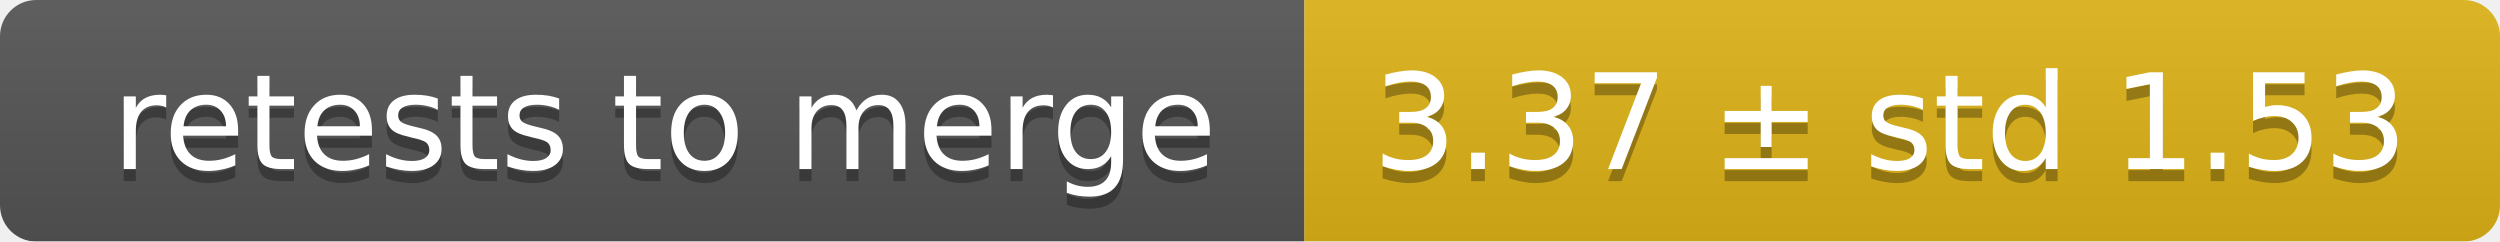
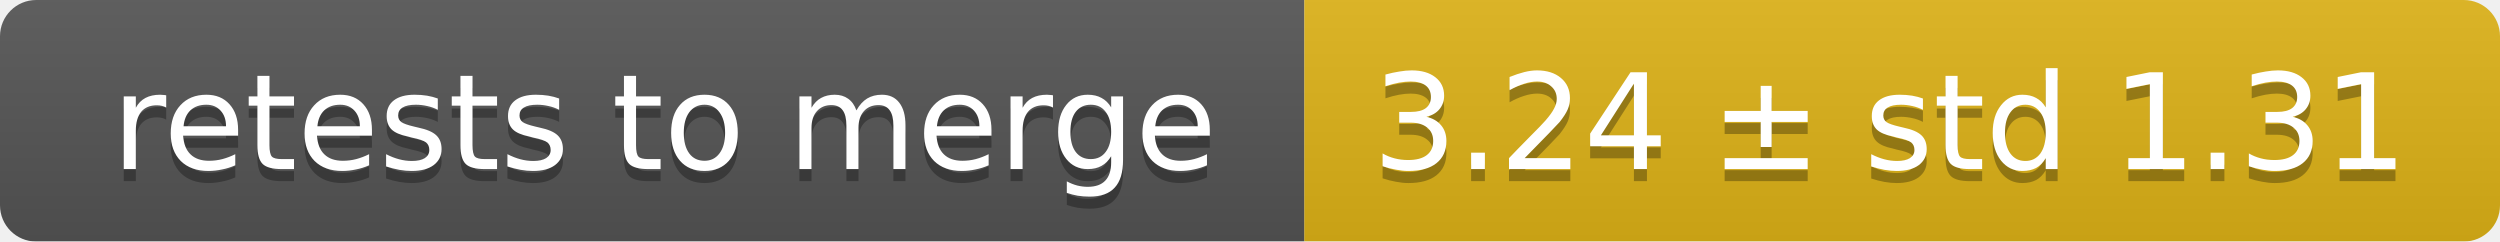
<svg xmlns="http://www.w3.org/2000/svg" width="207" height="20">
  <linearGradient id="smooth" x2="0" y2="100%">
    <stop offset="0" stop-color="#bbb" stop-opacity=".1" />
    <stop offset="1" stop-opacity=".1" />
  </linearGradient>
  <mask id="round">
    <rect width="207" height="20" rx="3" fill="#fff" />
  </mask>
  <g mask="url(#round)">
    <rect width="108" height="20" fill="#555" />
    <rect x="108" width="99" height="20" fill="#dfb317" />
    <rect width="207" height="20" fill="url(#smooth)" />
  </g>
  <g fill="#fff" text-anchor="middle" font-family="DejaVu Sans,Verdana,Geneva,sans-serif" font-size="11">
    <text x="55" y="15" fill="#010101" fill-opacity=".3">retests to merge</text>
    <text x="55" y="14">retests to merge</text>
-     <text x="156.5" y="15" fill="#010101" fill-opacity=".3">3.37 ± std 1.53</text>
-     <text x="156.5" y="14">3.37 ± std 1.53</text>
+     <text x="156.5" y="15" fill="#010101" fill-opacity=".3">3.24 ± std 1.31</text>
+     <text x="156.5" y="14">3.24 ± std 1.31</text>
  </g>
</svg>
